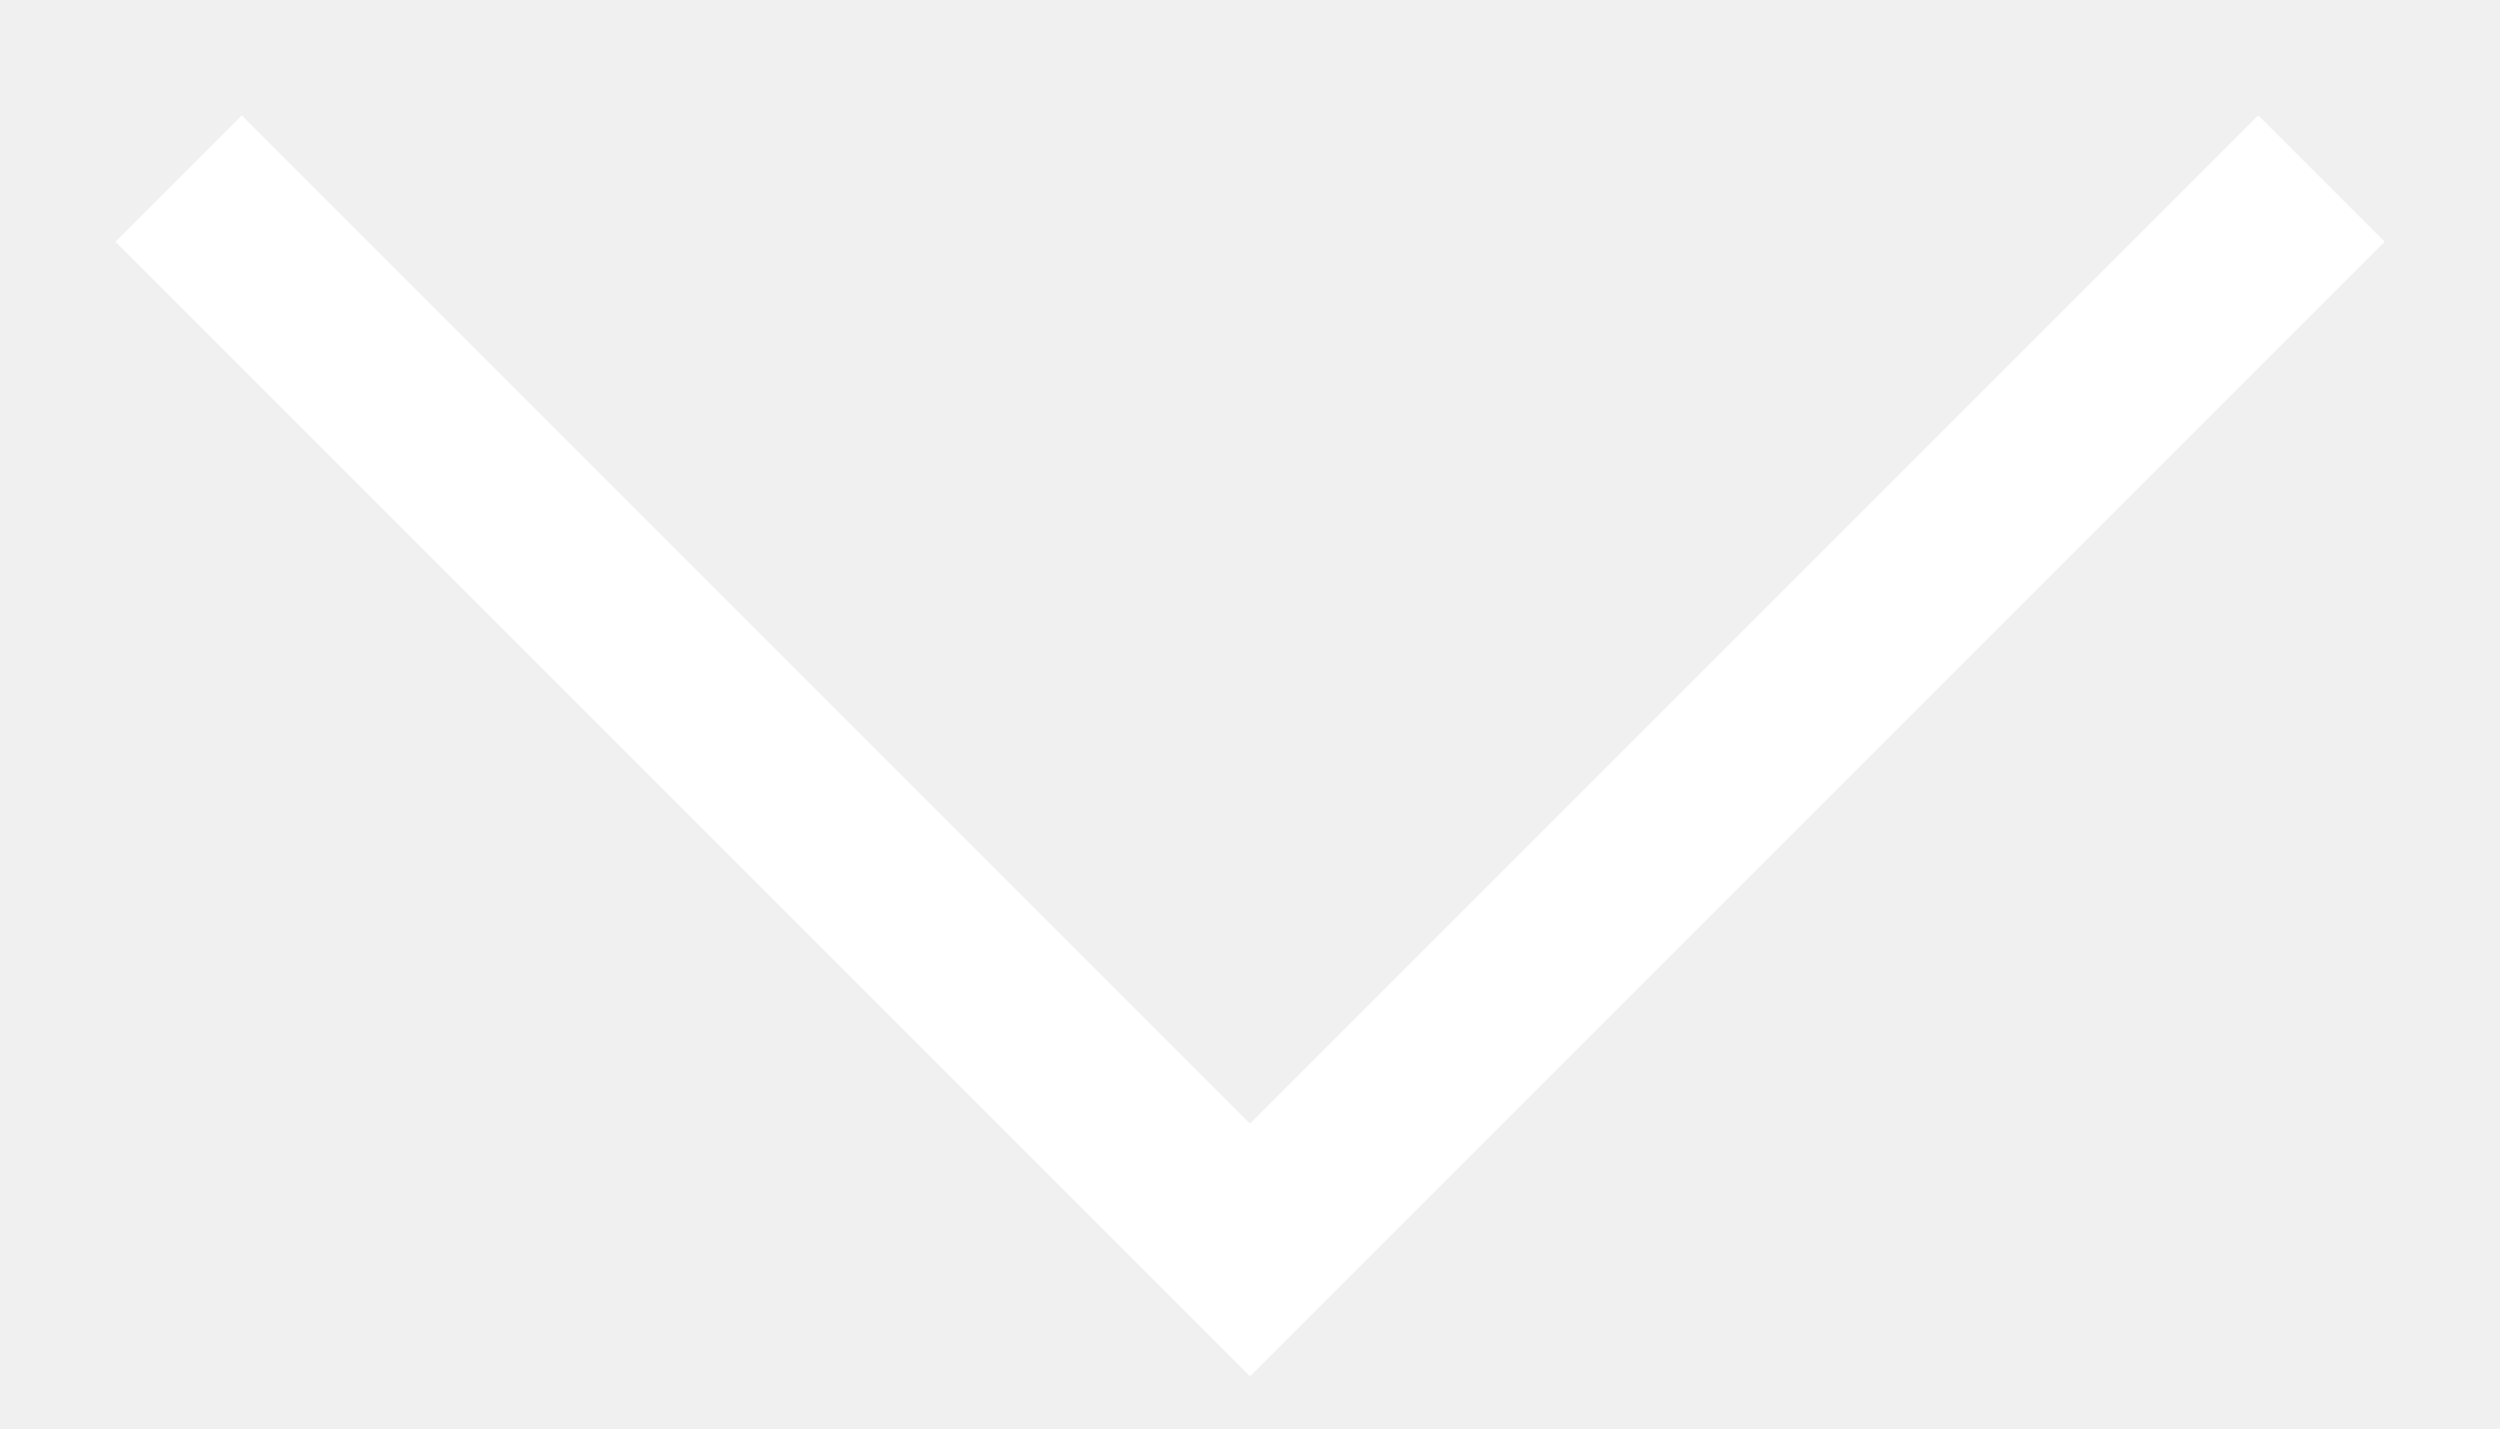
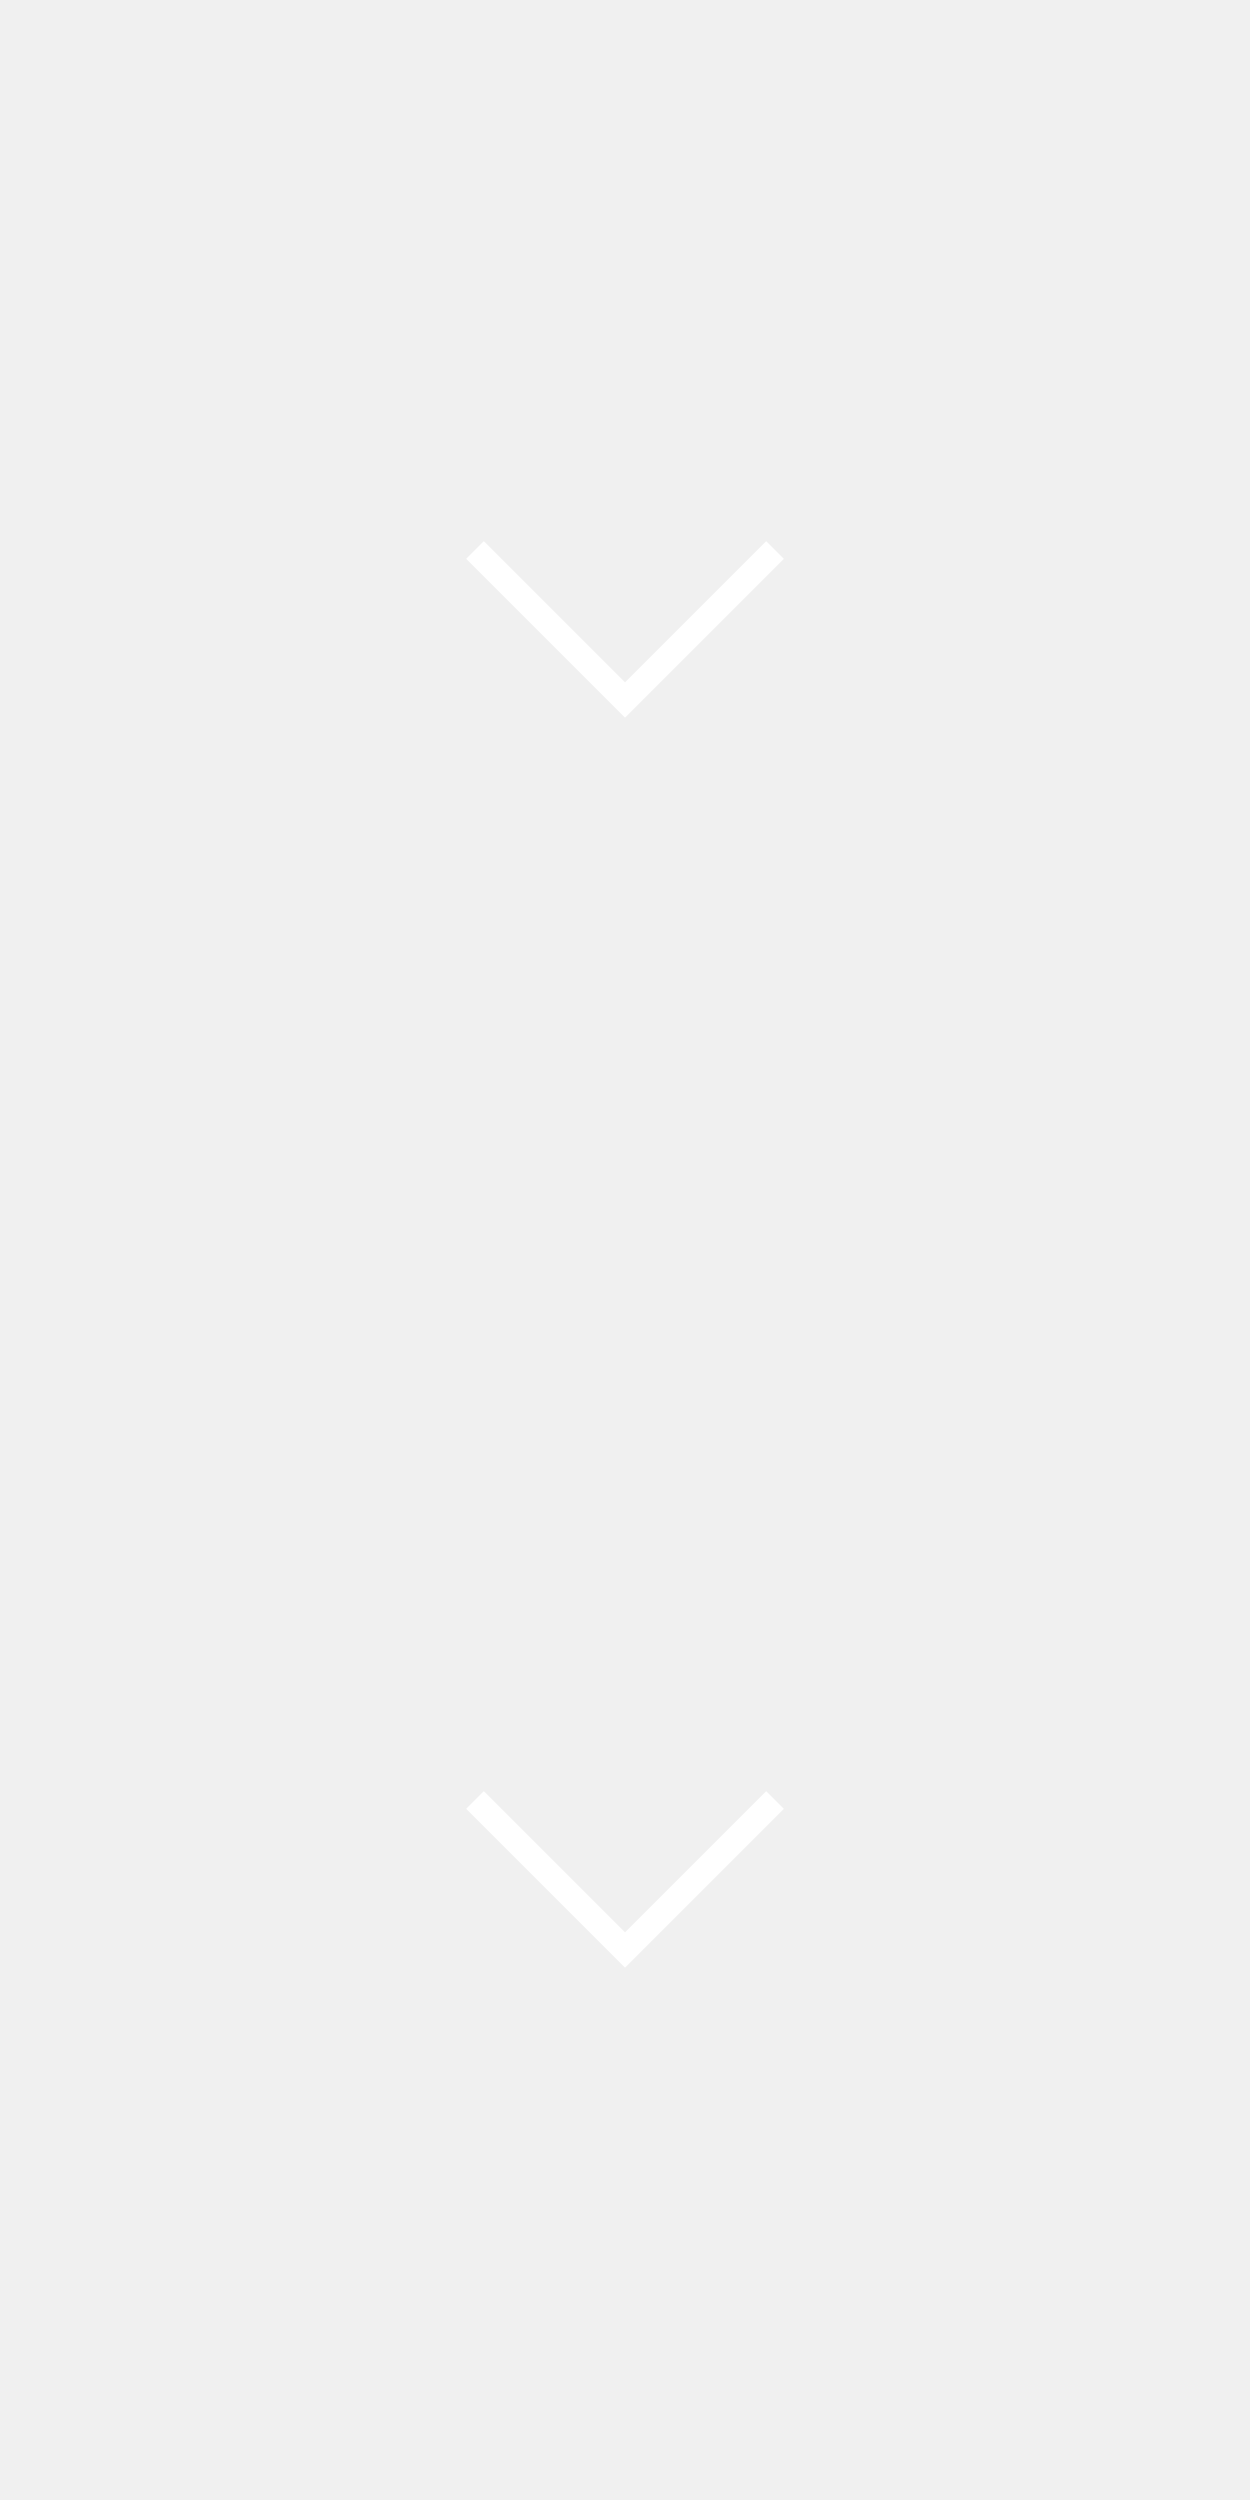
- <svg xmlns="http://www.w3.org/2000/svg" width="14" height="8" viewBox="0 0 14 8" fill="none">
-   <path d="M13 1L7 7L1 1" stroke="white" />
+ <svg xmlns="http://www.w3.org/2000/svg" viewBox="0 0 50 100" fill="none">
+   <path d="M31 72L25 78L19 72" stroke="white" />
+   <path d="M31 22L25 28L19 22" stroke="white" />
</svg>
